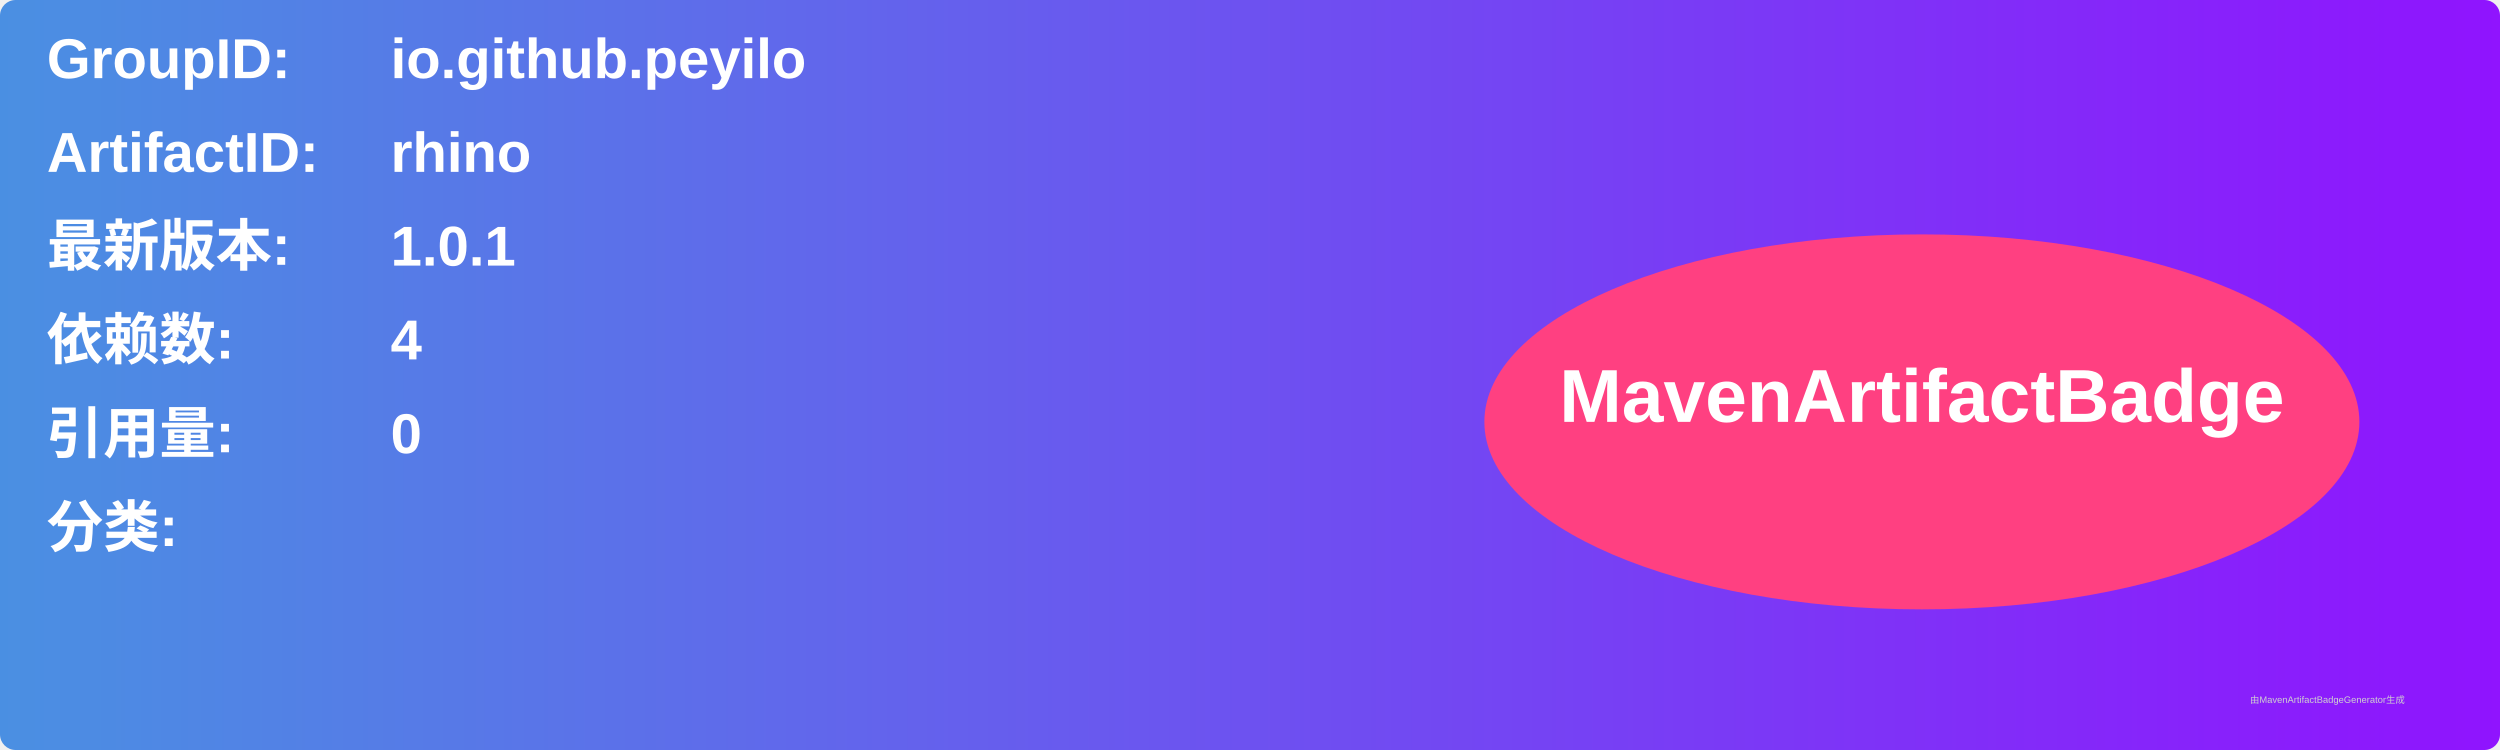
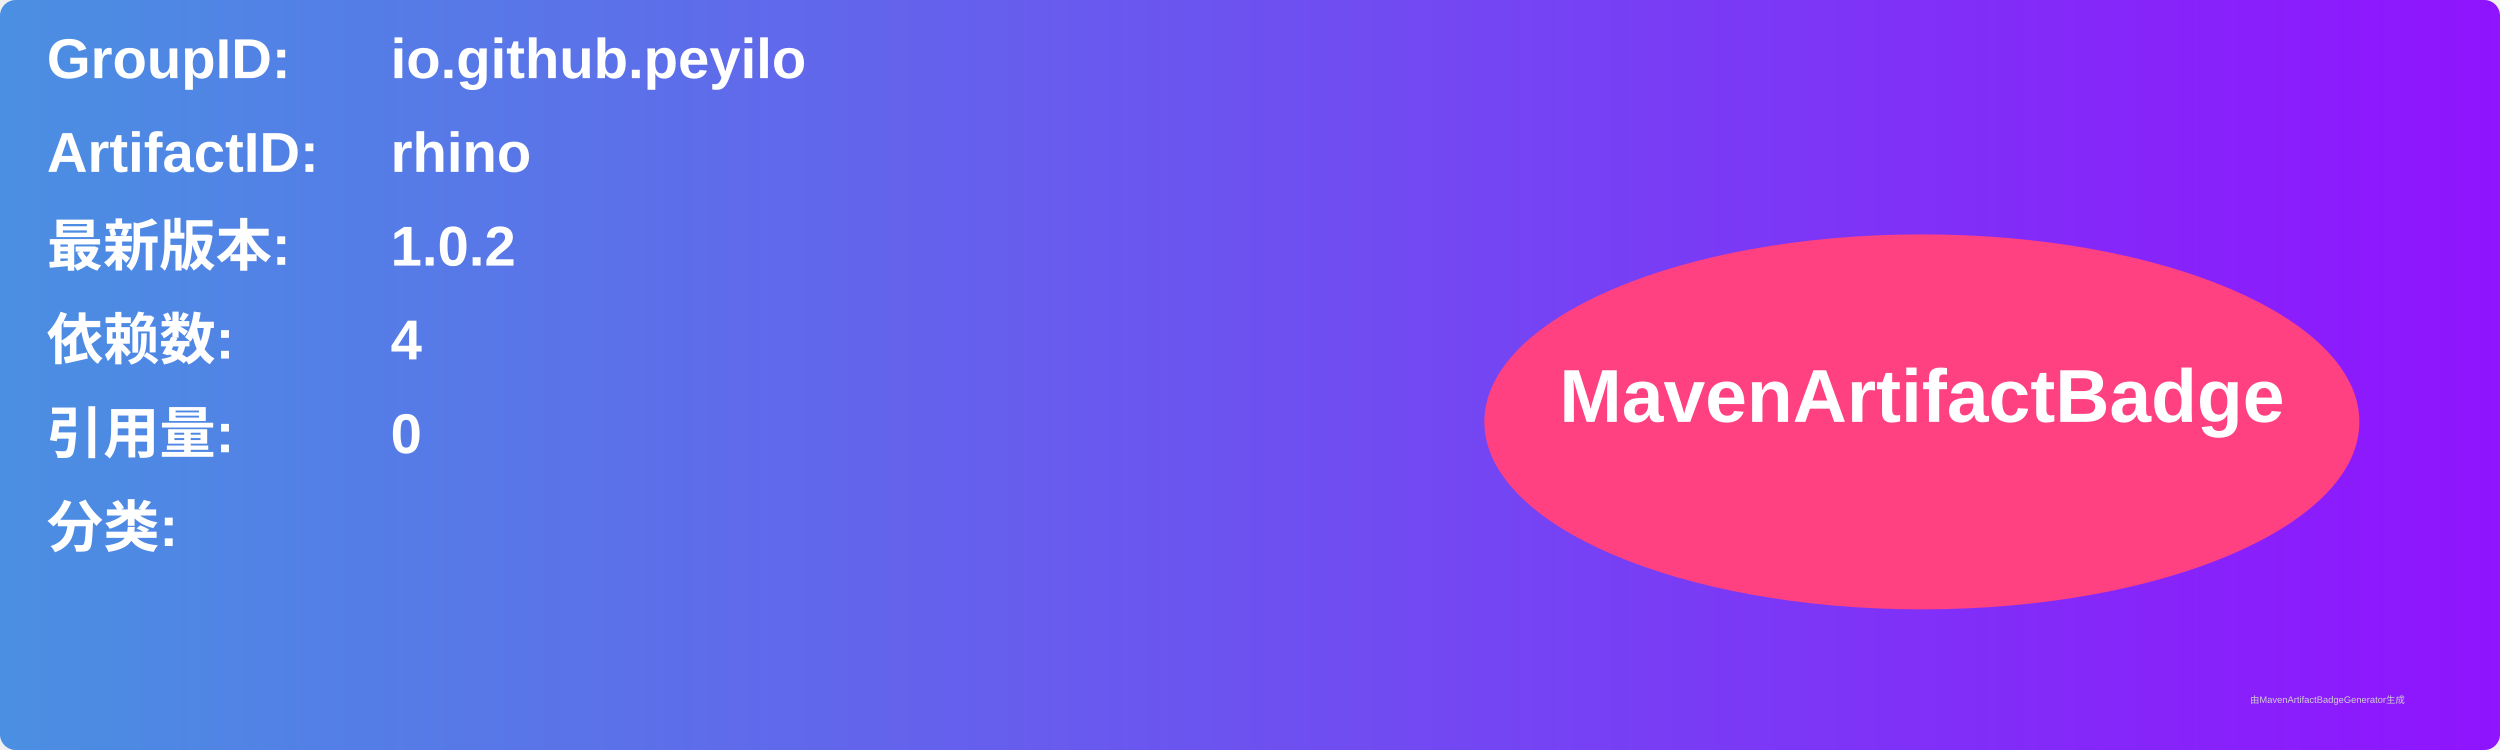
<svg xmlns="http://www.w3.org/2000/svg" width="800" height="240" viewBox="0 0 800 240">
  <linearGradient id="grad" x1="0%" y1="0%" x2="100%" y2="0%">
    <stop offset="0%" stop-color="#4a90e2" />
    <stop offset="100%" stop-color="#9013fe" />
  </linearGradient>
  <rect width="100%" height="100%" rx="5" ry="5" fill="url(#grad)" />
  <g transform="translate(15, 15)">
    <text x="0" y="10" font-family="Arial" font-size="18" fill="white" font-weight="bold" width="260">GroupID:</text>
    <text x="110" y="10" font-family="Arial" font-size="18" fill="white" font-weight="bold" width="460">io.github.peyilo</text>
    <text x="0" y="40" font-family="Arial" font-size="18" fill="white" font-weight="bold" width="260">ArtifactID:</text>
    <text x="110" y="40" font-family="Arial" font-size="18" fill="white" font-weight="bold" width="460">rhino</text>
    <text x="0" y="70" font-family="Arial" font-size="18" fill="white" font-weight="bold">最新版本:</text>
    <text x="110" y="70" font-family="Arial" font-size="18" fill="white" font-weight="bold">
-       <tspan font-weight="bold">1.0.1</tspan>
+       <tspan font-weight="bold">1.0.2</tspan>
    </text>
    <text x="0" y="100" font-family="Arial" font-size="18" fill="white" font-weight="bold">依赖数: </text>
    <text x="110" y="100" font-family="Arial" font-size="18" fill="white">
      <tspan font-weight="bold">4</tspan>
    </text>
    <text x="0" y="130" font-family="Arial" font-size="18" fill="white" font-weight="bold">引用量: </text>
    <text x="110" y="130" font-family="Arial" font-size="18" fill="white">
      <tspan font-weight="bold">0</tspan>
    </text>
    <text x="0" y="160" font-family="Arial" font-size="18" fill="white" font-weight="bold">分类:</text>
    <text x="10" y="190" font-family="Arial" font-size="10" fill="white">
      <tspan font-weight="bold" />
    </text>
    <ellipse cx="600" cy="120" rx="140" ry="60" fill="#ff4081" />
    <text x="600" y="120" text-anchor="middle" font-family="Arial" font-size="24" fill="white" font-weight="bold">MavenArtifactBadge</text>
  </g>
  <text x="720" y="225" font-family="Arial" font-size="3" fill="#d0d0d0">由MavenArtifactBadgeGenerator生成</text>
</svg>
